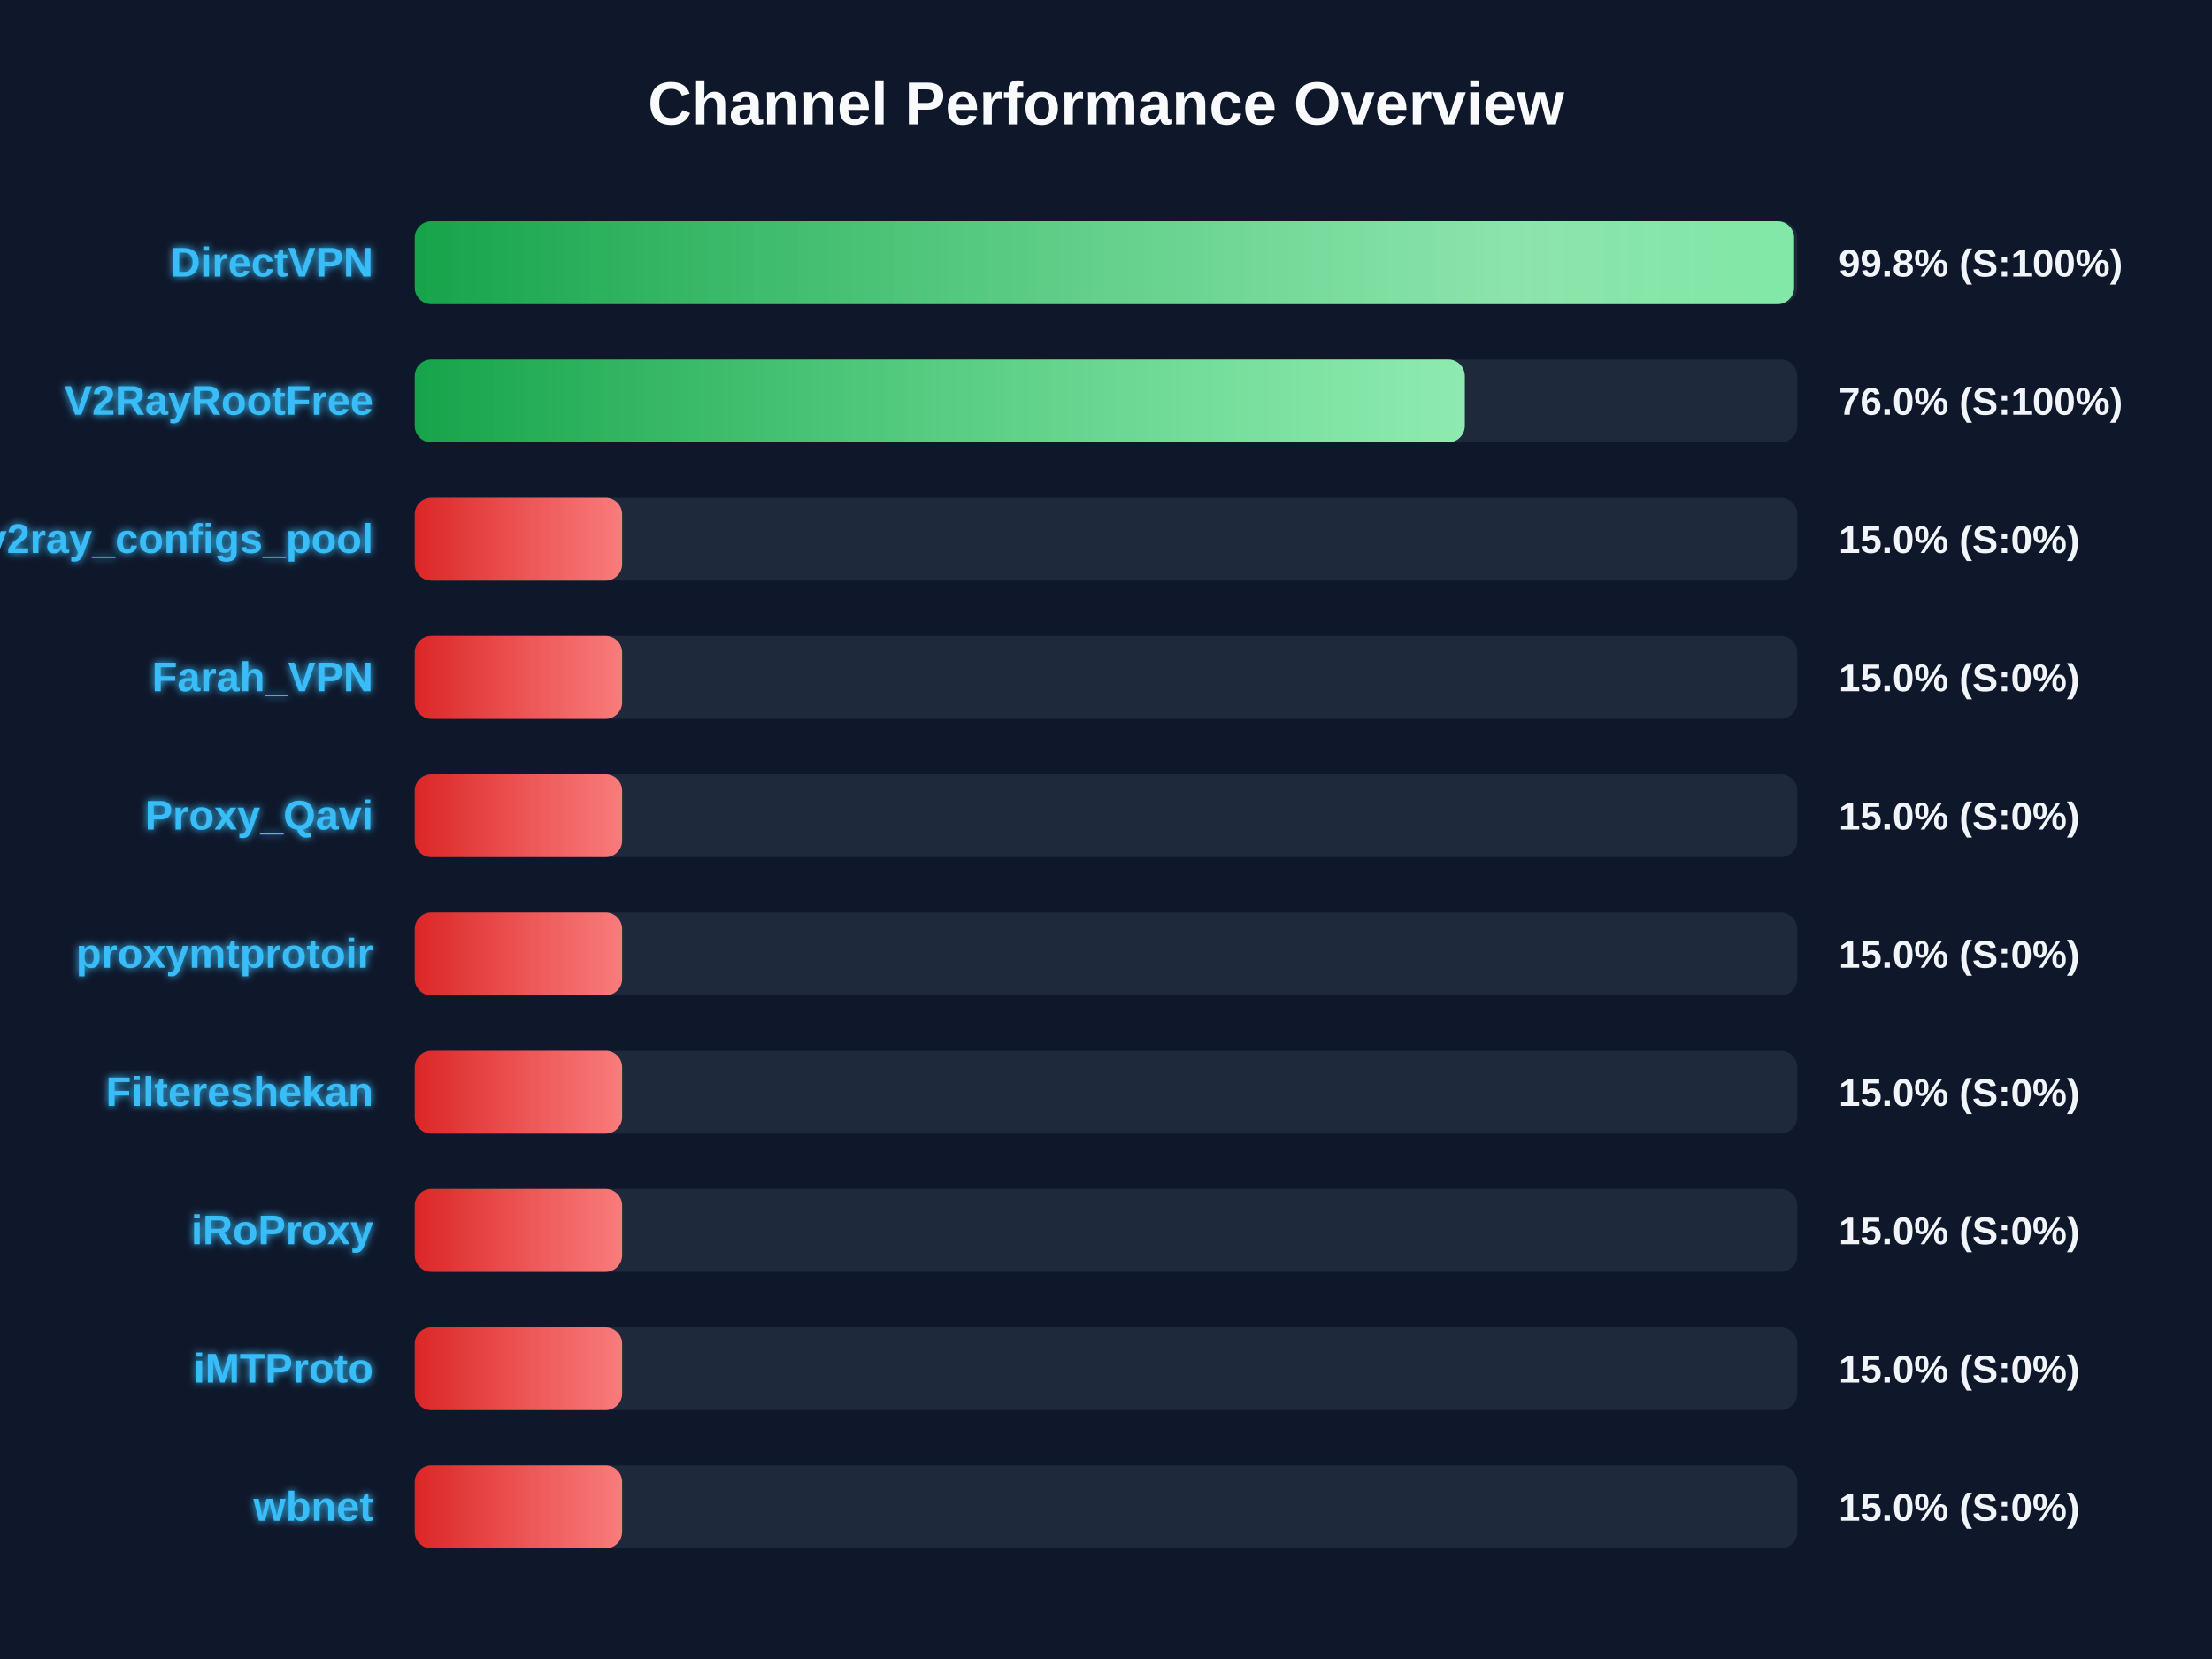
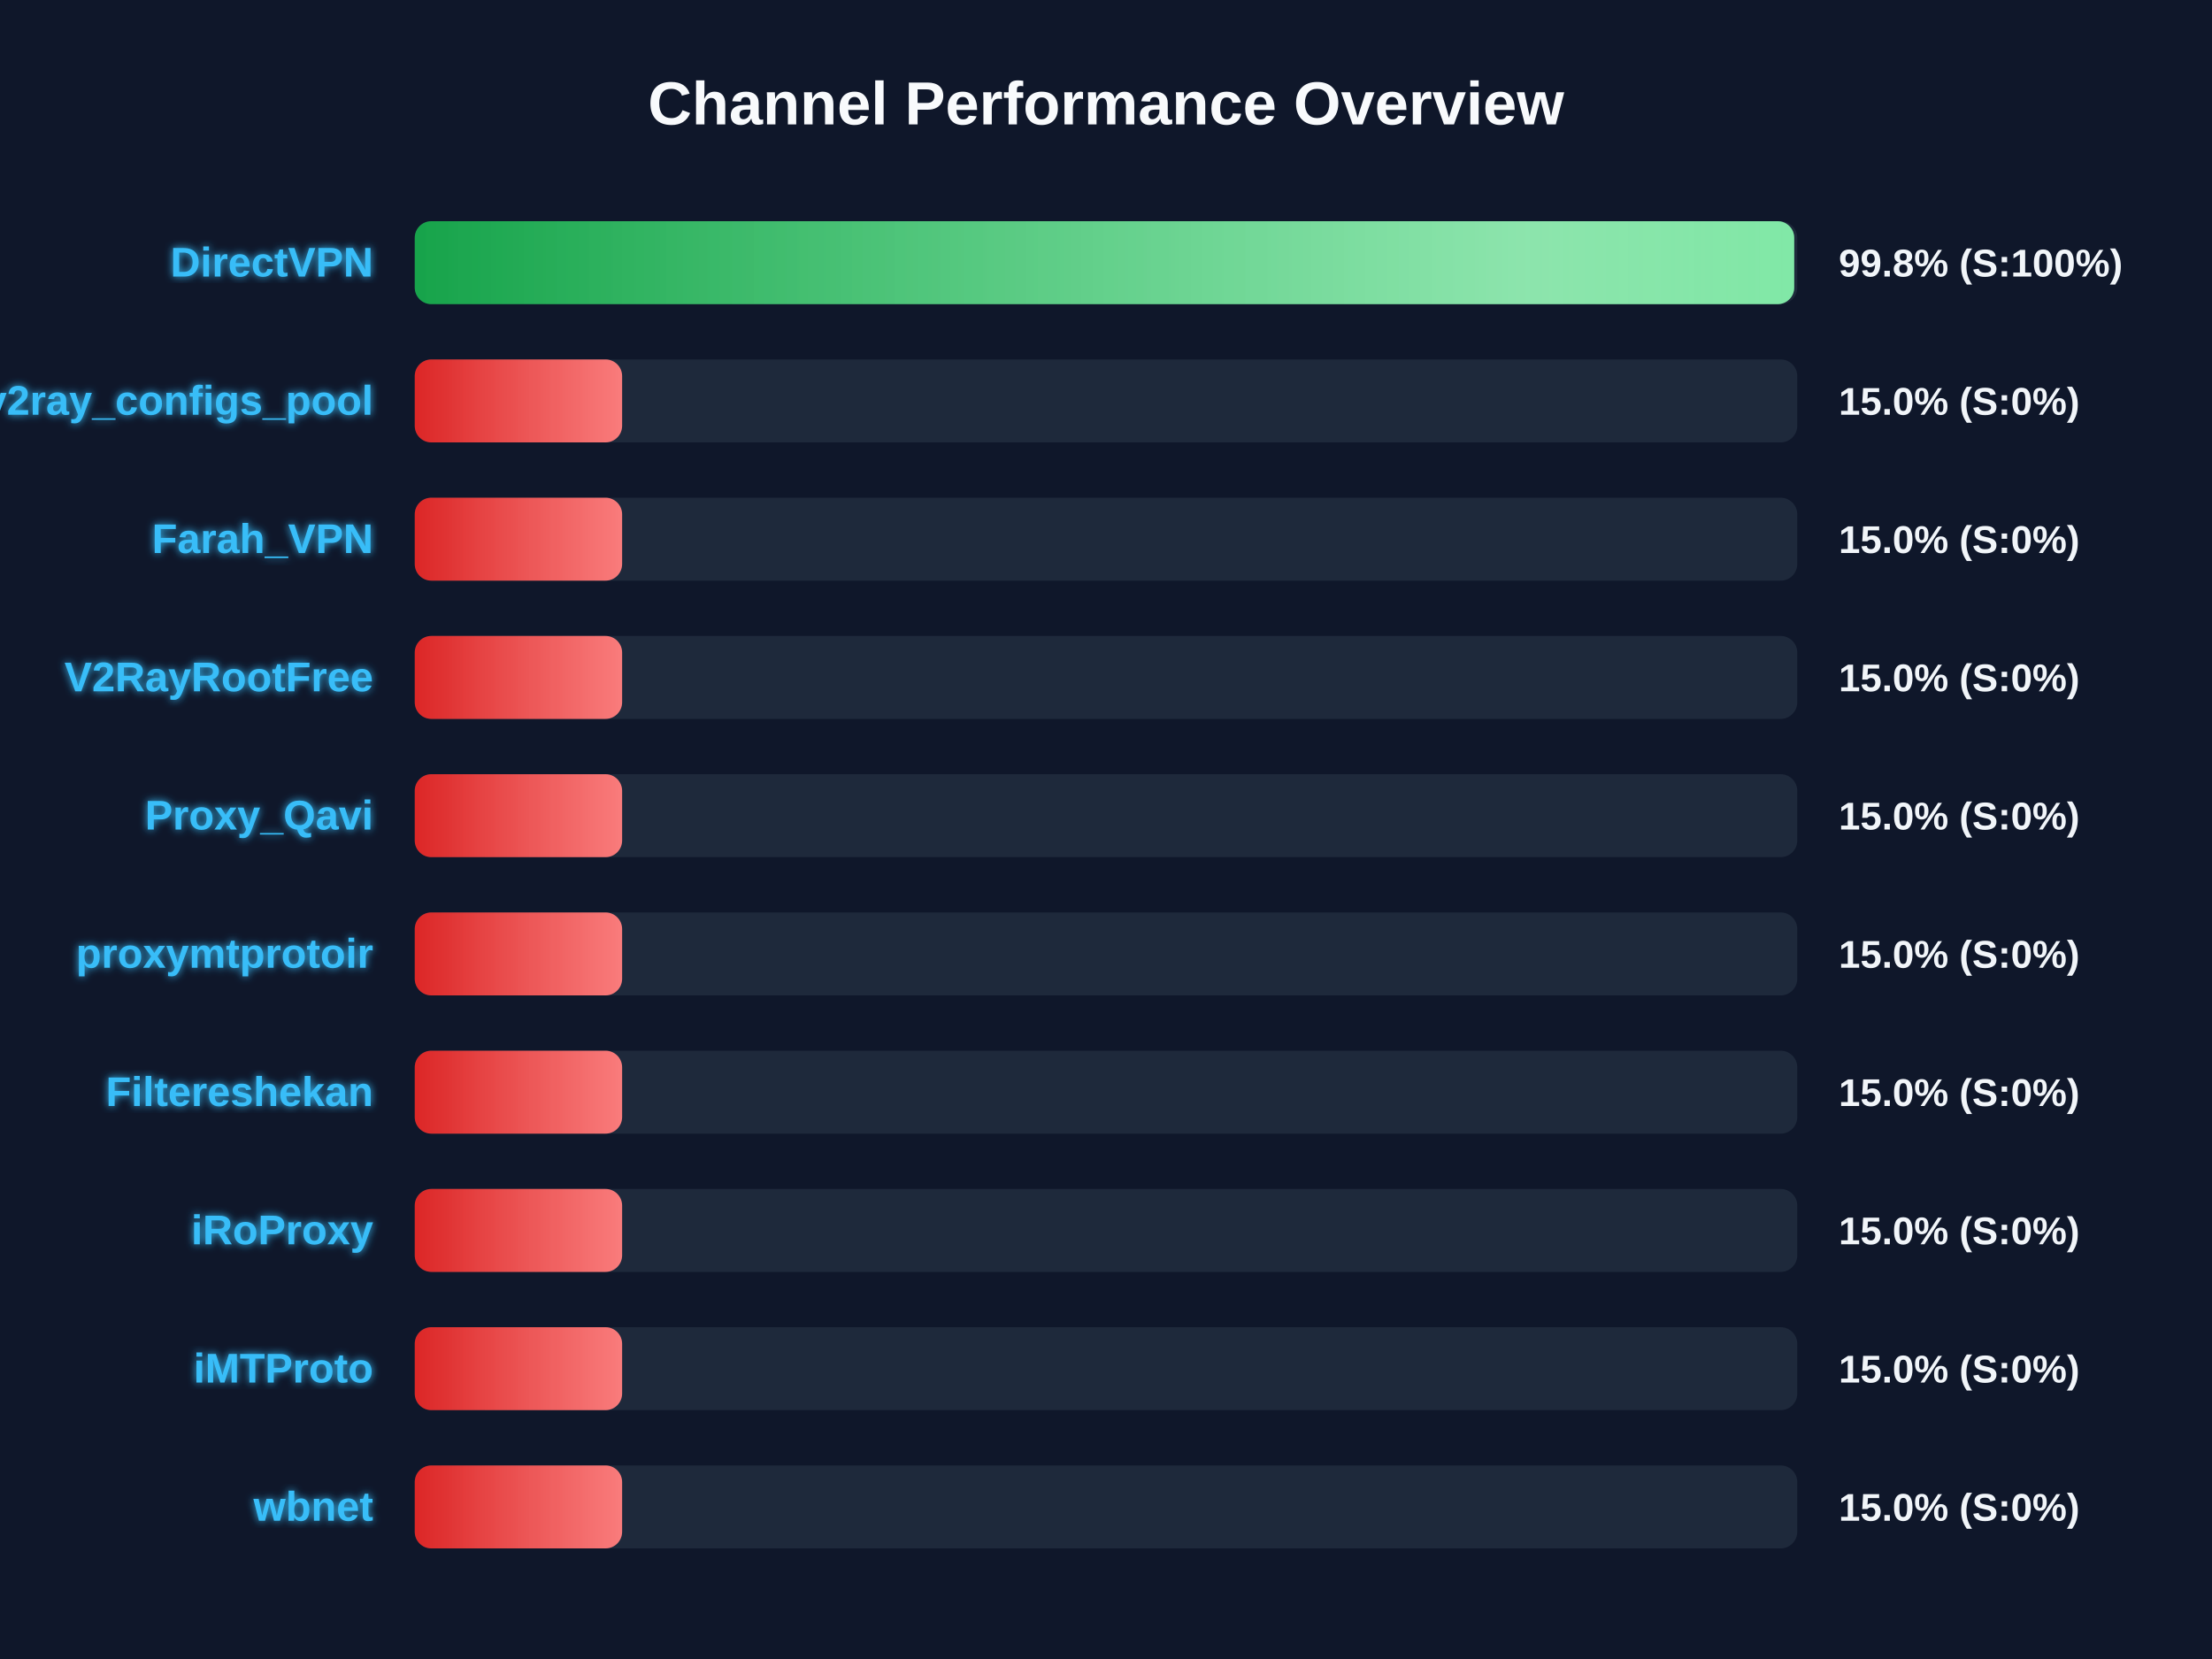
<svg xmlns="http://www.w3.org/2000/svg" width="800" height="600" version="1.1">
  <defs>
    <linearGradient id="grad-green" x1="0%" y1="0%" x2="100%" y2="0%">
      <stop offset="0%" stop-color="#16a34a" />
      <stop offset="100%" stop-color="#4ade80" />
    </linearGradient>
    <linearGradient id="grad-yellow" x1="0%" y1="0%" x2="100%" y2="0%">
      <stop offset="0%" stop-color="#ca8a04" />
      <stop offset="100%" stop-color="#fde047" />
    </linearGradient>
    <linearGradient id="grad-red" x1="0%" y1="0%" x2="100%" y2="0%">
      <stop offset="0%" stop-color="#dc2626" />
      <stop offset="100%" stop-color="#f87171" />
    </linearGradient>
    <linearGradient id="shimmer" x1="0%" y1="0%" x2="100%" y2="0%">
      <stop offset="0%" stop-color="rgba(255,255,255,0)" />
      <stop offset="50%" stop-color="rgba(255,255,255,0.4)" />
      <stop offset="100%" stop-color="rgba(255,255,255,0)" />
    </linearGradient>
    <filter id="glow" x="-20%" y="-20%" width="140%" height="140%">
      <feGaussianBlur stdDeviation="1.5" result="blur" />
      <feComposite in="SourceGraphic" in2="blur" operator="over" />
    </filter>
  </defs>
  <style>
        .bg-rect { fill: #0f172a; }
        .title { font: bold 22px 'Segoe UI', Arial, sans-serif; fill: #f8fafc; }
        .row { font: bold 15px 'Segoe UI', Arial, sans-serif; fill: #38bdf8; filter: url(#glow); }
        .score { font: bold 14px 'Segoe UI', Arial, sans-serif; fill: #f1f5f9; }
        @keyframes shimmer-anim {
            0% { transform: translateX(-100%); }
            100% { transform: translateX(200%); }
        }
        .shimmer-rect {
            animation: shimmer-anim 2.5s infinite linear;
        }
    </style>
  <rect width="100%" height="100%" class="bg-rect" />
  <text x="400" y="45" text-anchor="middle" class="title">Channel Performance Overview</text>
  <rect x="150" y="80" width="500" height="30" fill="#1e293b" rx="6" />
  <clipPath id="clip-0">
-     <rect x="150" y="80" width="498.85" height="30" rx="6" />
+     <rect x="150" y="80" width="498.9" height="30" rx="6" />
  </clipPath>
-   <rect x="150" y="80" width="498.85" height="30" fill="url(#grad-green)" rx="6" />
+   <rect x="150" y="80" width="498.9" height="30" fill="url(#grad-green)" rx="6" />
  <g clip-path="url(#clip-0)">
    <rect x="150" y="80" width="100%" height="30" fill="url(#shimmer)" class="shimmer-rect" />
  </g>
  <text x="135" y="100" text-anchor="end" class="row">DirectVPN</text>
  <text x="665" y="100" text-anchor="start" class="score">99.8% (S:100%)</text>
  <rect x="150" y="130" width="500" height="30" fill="#1e293b" rx="6" />
  <clipPath id="clip-1">
-     <rect x="150" y="130" width="379.75" height="30" rx="6" />
+     <rect x="150" y="130" width="75.0" height="30" rx="6" />
  </clipPath>
-   <rect x="150" y="130" width="379.75" height="30" fill="url(#grad-green)" rx="6" />
+   <rect x="150" y="130" width="75.0" height="30" fill="url(#grad-red)" rx="6" />
  <g clip-path="url(#clip-1)">
    <rect x="150" y="130" width="100%" height="30" fill="url(#shimmer)" class="shimmer-rect" />
  </g>
-   <text x="135" y="150" text-anchor="end" class="row">V2RayRootFree</text>
-   <text x="665" y="150" text-anchor="start" class="score">76.0% (S:100%)</text>
+   <text x="135" y="150" text-anchor="end" class="row">v2ray_configs_pool</text>
+   <text x="665" y="150" text-anchor="start" class="score">15.0% (S:0%)</text>
  <rect x="150" y="180" width="500" height="30" fill="#1e293b" rx="6" />
  <clipPath id="clip-2">
    <rect x="150" y="180" width="75.0" height="30" rx="6" />
  </clipPath>
  <rect x="150" y="180" width="75.0" height="30" fill="url(#grad-red)" rx="6" />
  <g clip-path="url(#clip-2)">
    <rect x="150" y="180" width="100%" height="30" fill="url(#shimmer)" class="shimmer-rect" />
  </g>
-   <text x="135" y="200" text-anchor="end" class="row">v2ray_configs_pool</text>
+   <text x="135" y="200" text-anchor="end" class="row">Farah_VPN</text>
  <text x="665" y="200" text-anchor="start" class="score">15.0% (S:0%)</text>
  <rect x="150" y="230" width="500" height="30" fill="#1e293b" rx="6" />
  <clipPath id="clip-3">
    <rect x="150" y="230" width="75.0" height="30" rx="6" />
  </clipPath>
  <rect x="150" y="230" width="75.0" height="30" fill="url(#grad-red)" rx="6" />
  <g clip-path="url(#clip-3)">
    <rect x="150" y="230" width="100%" height="30" fill="url(#shimmer)" class="shimmer-rect" />
  </g>
-   <text x="135" y="250" text-anchor="end" class="row">Farah_VPN</text>
+   <text x="135" y="250" text-anchor="end" class="row">V2RayRootFree</text>
  <text x="665" y="250" text-anchor="start" class="score">15.0% (S:0%)</text>
  <rect x="150" y="280" width="500" height="30" fill="#1e293b" rx="6" />
  <clipPath id="clip-4">
    <rect x="150" y="280" width="75.0" height="30" rx="6" />
  </clipPath>
  <rect x="150" y="280" width="75.0" height="30" fill="url(#grad-red)" rx="6" />
  <g clip-path="url(#clip-4)">
    <rect x="150" y="280" width="100%" height="30" fill="url(#shimmer)" class="shimmer-rect" />
  </g>
  <text x="135" y="300" text-anchor="end" class="row">Proxy_Qavi</text>
  <text x="665" y="300" text-anchor="start" class="score">15.0% (S:0%)</text>
  <rect x="150" y="330" width="500" height="30" fill="#1e293b" rx="6" />
  <clipPath id="clip-5">
    <rect x="150" y="330" width="75.0" height="30" rx="6" />
  </clipPath>
  <rect x="150" y="330" width="75.0" height="30" fill="url(#grad-red)" rx="6" />
  <g clip-path="url(#clip-5)">
    <rect x="150" y="330" width="100%" height="30" fill="url(#shimmer)" class="shimmer-rect" />
  </g>
  <text x="135" y="350" text-anchor="end" class="row">proxymtprotoir</text>
  <text x="665" y="350" text-anchor="start" class="score">15.0% (S:0%)</text>
  <rect x="150" y="380" width="500" height="30" fill="#1e293b" rx="6" />
  <clipPath id="clip-6">
    <rect x="150" y="380" width="75.0" height="30" rx="6" />
  </clipPath>
  <rect x="150" y="380" width="75.0" height="30" fill="url(#grad-red)" rx="6" />
  <g clip-path="url(#clip-6)">
    <rect x="150" y="380" width="100%" height="30" fill="url(#shimmer)" class="shimmer-rect" />
  </g>
  <text x="135" y="400" text-anchor="end" class="row">Filtereshekan</text>
  <text x="665" y="400" text-anchor="start" class="score">15.0% (S:0%)</text>
  <rect x="150" y="430" width="500" height="30" fill="#1e293b" rx="6" />
  <clipPath id="clip-7">
    <rect x="150" y="430" width="75.0" height="30" rx="6" />
  </clipPath>
  <rect x="150" y="430" width="75.0" height="30" fill="url(#grad-red)" rx="6" />
  <g clip-path="url(#clip-7)">
    <rect x="150" y="430" width="100%" height="30" fill="url(#shimmer)" class="shimmer-rect" />
  </g>
  <text x="135" y="450" text-anchor="end" class="row">iRoProxy</text>
  <text x="665" y="450" text-anchor="start" class="score">15.0% (S:0%)</text>
  <rect x="150" y="480" width="500" height="30" fill="#1e293b" rx="6" />
  <clipPath id="clip-8">
    <rect x="150" y="480" width="75.0" height="30" rx="6" />
  </clipPath>
  <rect x="150" y="480" width="75.0" height="30" fill="url(#grad-red)" rx="6" />
  <g clip-path="url(#clip-8)">
    <rect x="150" y="480" width="100%" height="30" fill="url(#shimmer)" class="shimmer-rect" />
  </g>
  <text x="135" y="500" text-anchor="end" class="row">iMTProto</text>
  <text x="665" y="500" text-anchor="start" class="score">15.0% (S:0%)</text>
  <rect x="150" y="530" width="500" height="30" fill="#1e293b" rx="6" />
  <clipPath id="clip-9">
    <rect x="150" y="530" width="75.0" height="30" rx="6" />
  </clipPath>
  <rect x="150" y="530" width="75.0" height="30" fill="url(#grad-red)" rx="6" />
  <g clip-path="url(#clip-9)">
    <rect x="150" y="530" width="100%" height="30" fill="url(#shimmer)" class="shimmer-rect" />
  </g>
  <text x="135" y="550" text-anchor="end" class="row">wbnet</text>
  <text x="665" y="550" text-anchor="start" class="score">15.0% (S:0%)</text>
</svg>
